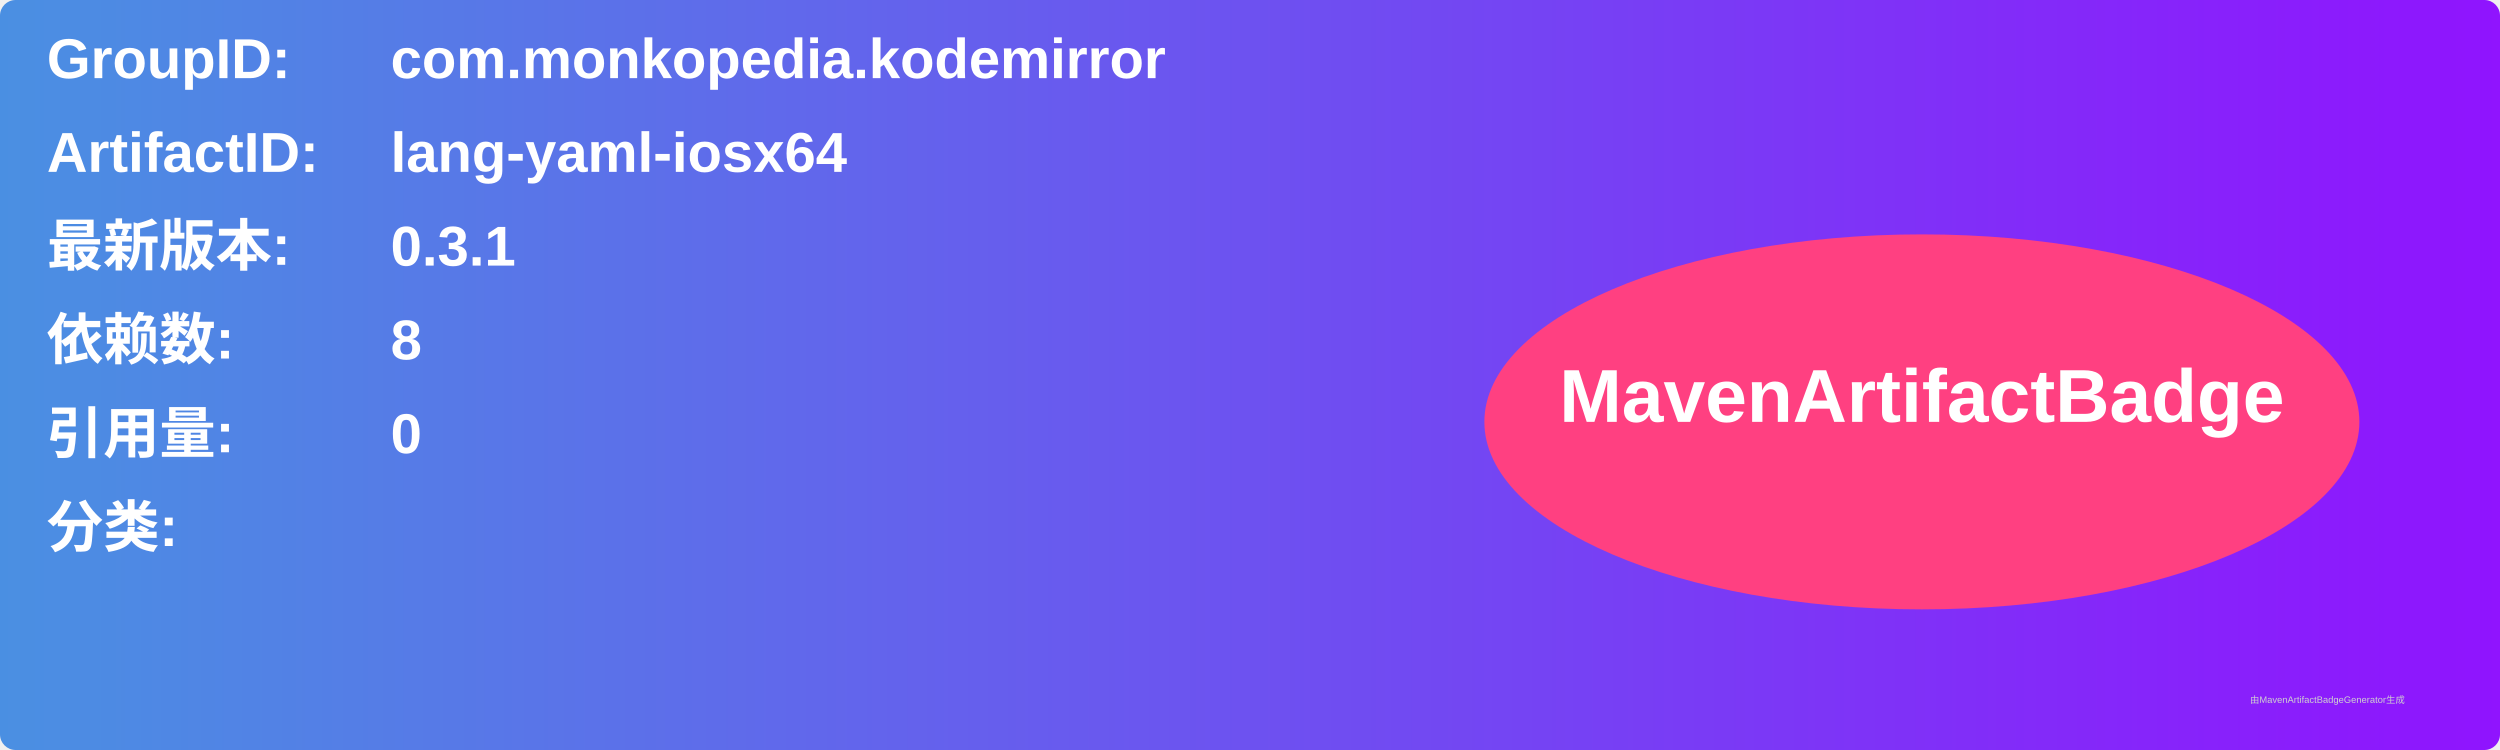
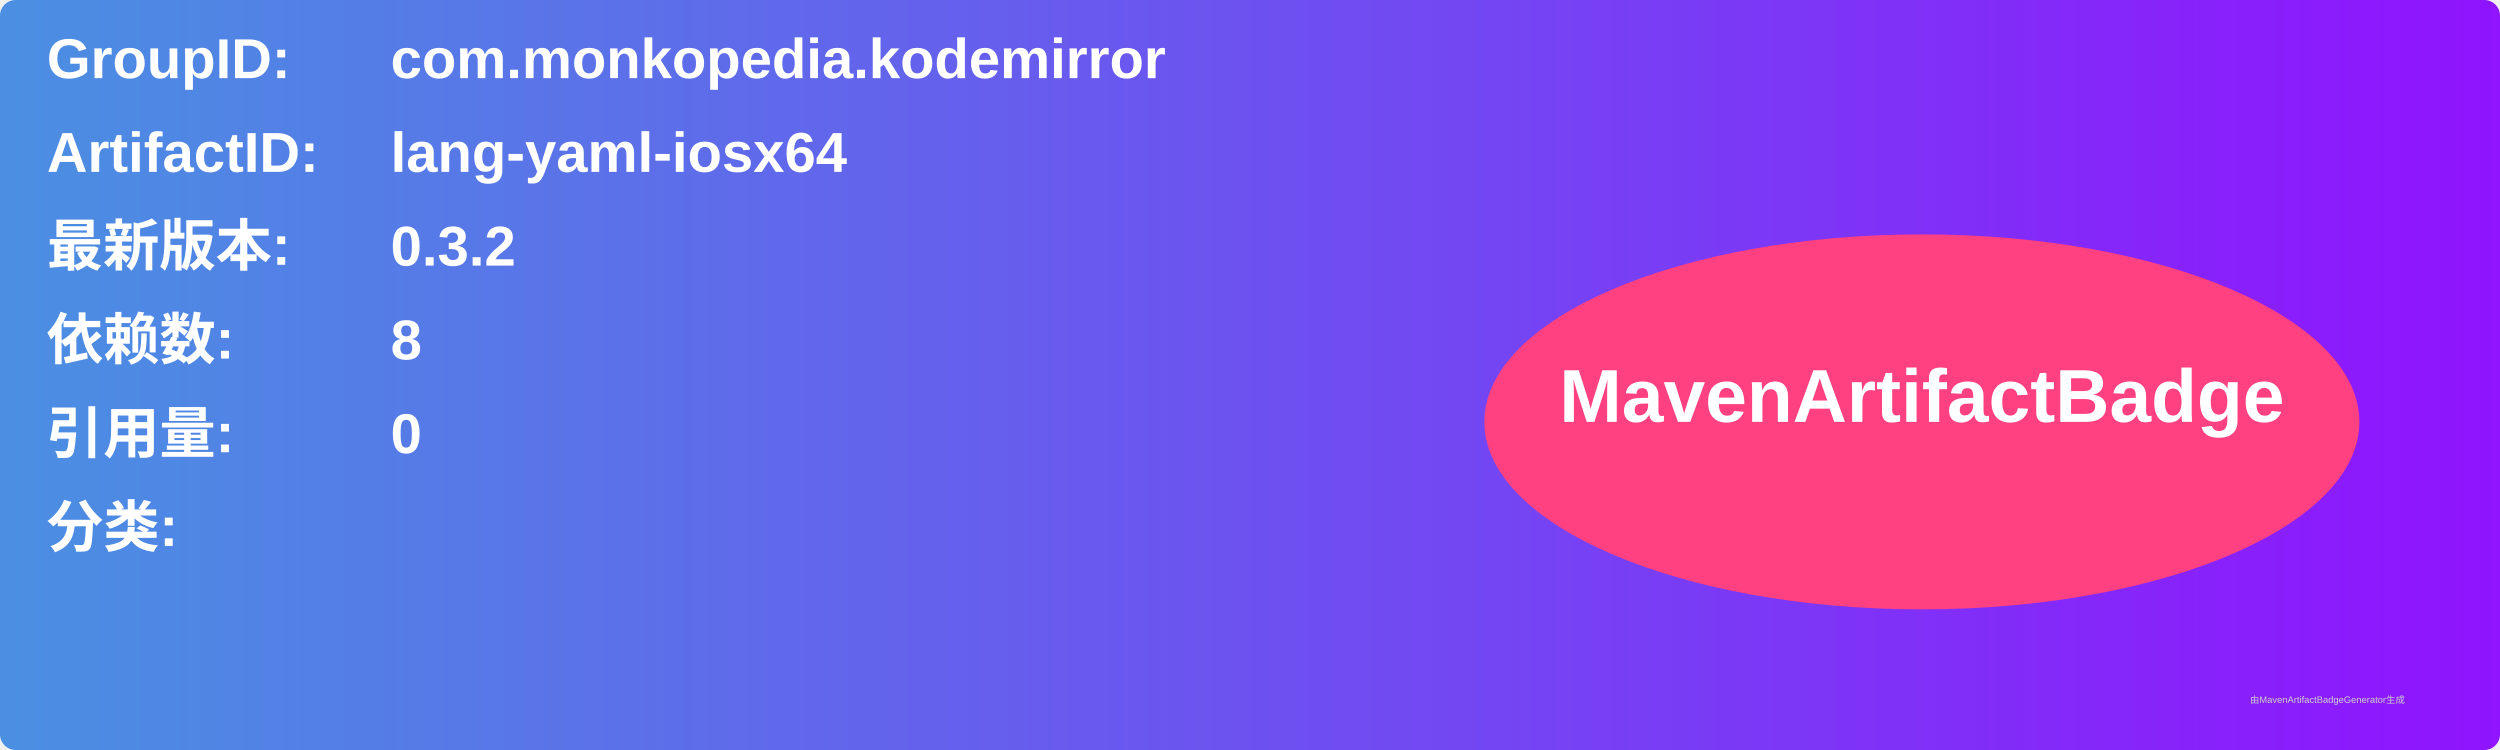
<svg xmlns="http://www.w3.org/2000/svg" width="800" height="240" viewBox="0 0 800 240">
  <linearGradient id="grad" x1="0%" y1="0%" x2="100%" y2="0%">
    <stop offset="0%" stop-color="#4a90e2" />
    <stop offset="100%" stop-color="#9013fe" />
  </linearGradient>
  <rect width="100%" height="100%" rx="5" ry="5" fill="url(#grad)" />
  <g transform="translate(15, 15)">
    <text x="0" y="10" font-family="Arial" font-size="18" fill="white" font-weight="bold" width="260">GroupID:</text>
    <text x="110" y="10" font-family="Arial" font-size="18" fill="white" font-weight="bold" width="460">com.monkopedia.kodemirror</text>
    <text x="0" y="40" font-family="Arial" font-size="18" fill="white" font-weight="bold" width="260">ArtifactID:</text>
    <text x="110" y="40" font-family="Arial" font-size="18" fill="white" font-weight="bold" width="460">lang-yaml-iosx64</text>
    <text x="0" y="70" font-family="Arial" font-size="18" fill="white" font-weight="bold">最新版本:</text>
    <text x="110" y="70" font-family="Arial" font-size="18" fill="white" font-weight="bold">
-       <tspan font-weight="bold">0.3.1</tspan>
+       <tspan font-weight="bold">0.3.2</tspan>
    </text>
    <text x="0" y="100" font-family="Arial" font-size="18" fill="white" font-weight="bold">依赖数: </text>
    <text x="110" y="100" font-family="Arial" font-size="18" fill="white">
      <tspan font-weight="bold">8</tspan>
    </text>
    <text x="0" y="130" font-family="Arial" font-size="18" fill="white" font-weight="bold">引用量: </text>
    <text x="110" y="130" font-family="Arial" font-size="18" fill="white">
      <tspan font-weight="bold">0</tspan>
    </text>
    <text x="0" y="160" font-family="Arial" font-size="18" fill="white" font-weight="bold">分类:</text>
    <text x="10" y="190" font-family="Arial" font-size="10" fill="white">
      <tspan font-weight="bold" />
    </text>
    <ellipse cx="600" cy="120" rx="140" ry="60" fill="#ff4081" />
    <text x="600" y="120" text-anchor="middle" font-family="Arial" font-size="24" fill="white" font-weight="bold">MavenArtifactBadge</text>
  </g>
  <text x="720" y="225" font-family="Arial" font-size="3" fill="#d0d0d0">由MavenArtifactBadgeGenerator生成</text>
</svg>
